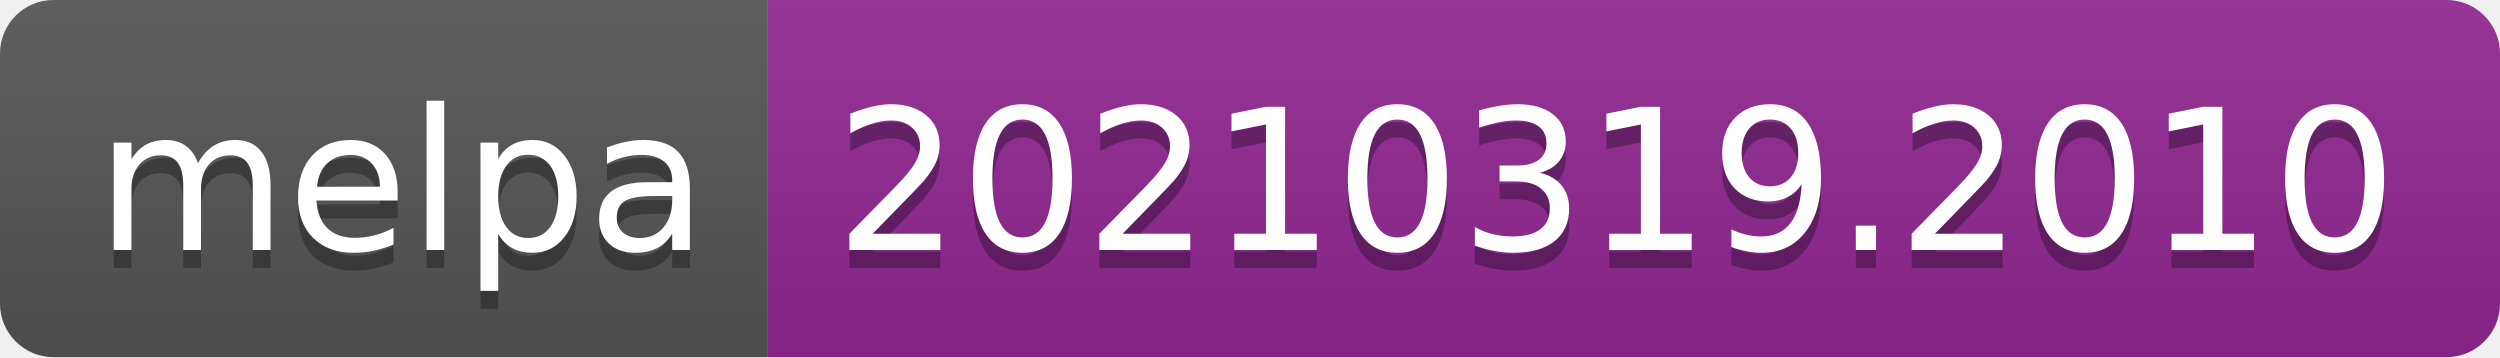
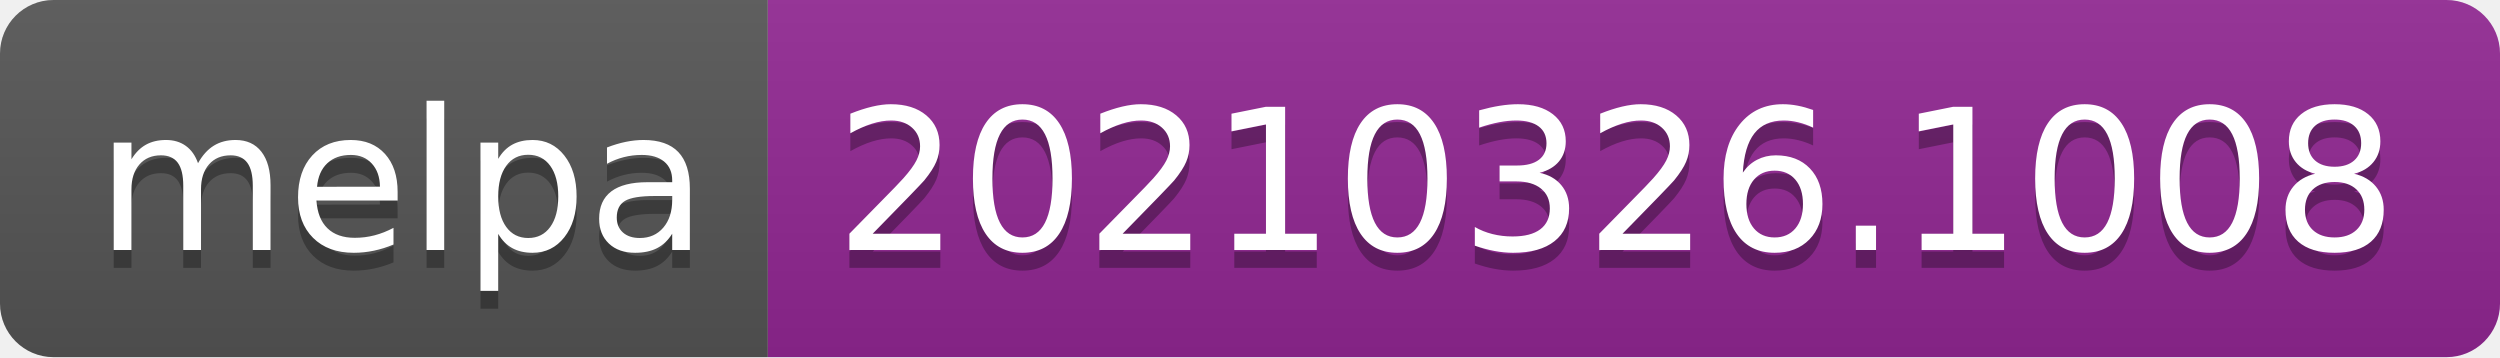
- <svg xmlns="http://www.w3.org/2000/svg" width="140" height="20" role="img" aria-label="melpa: 20210319.2010">
+ <svg xmlns="http://www.w3.org/2000/svg" width="140" height="20" role="img" aria-label="melpa: 20210326.1008">
  <linearGradient id="s" x2="0" y2="100%">
    <stop offset="0" stop-color="#bbb" stop-opacity=".1" />
    <stop offset="1" stop-opacity=".1" />
  </linearGradient>
  <clipPath id="r">
    <rect width="140" height="20" rx="3" fill="#fff" />
  </clipPath>
  <g clip-path="url(#r)">
    <rect width="43" height="20" fill="#555" />
    <rect x="43" width="97" height="20" fill="#922793" />
    <rect width="140" height="20" fill="url(#s)" />
  </g>
  <g fill="#fff" text-anchor="middle" font-family="Verdana,Geneva,DejaVu Sans,sans-serif" text-rendering="geometricPrecision" font-size="110">
    <text aria-hidden="true" x="225" y="150" fill="#010101" fill-opacity=".3" transform="scale(.1)" textLength="330">melpa</text>
    <text x="225" y="140" transform="scale(.1)" fill="#fff" textLength="330">melpa</text>
-     <text aria-hidden="true" x="905" y="150" fill="#010101" fill-opacity=".3" transform="scale(.1)" textLength="870">20210319.2010</text>
-     <text x="905" y="140" transform="scale(.1)" fill="#fff" textLength="870">20210319.2010</text>
+     <text aria-hidden="true" x="905" y="150" fill="#010101" fill-opacity=".3" transform="scale(.1)" textLength="870">20210326.1008</text>
+     <text x="905" y="140" transform="scale(.1)" fill="#fff" textLength="870">20210326.1008</text>
  </g>
</svg>
